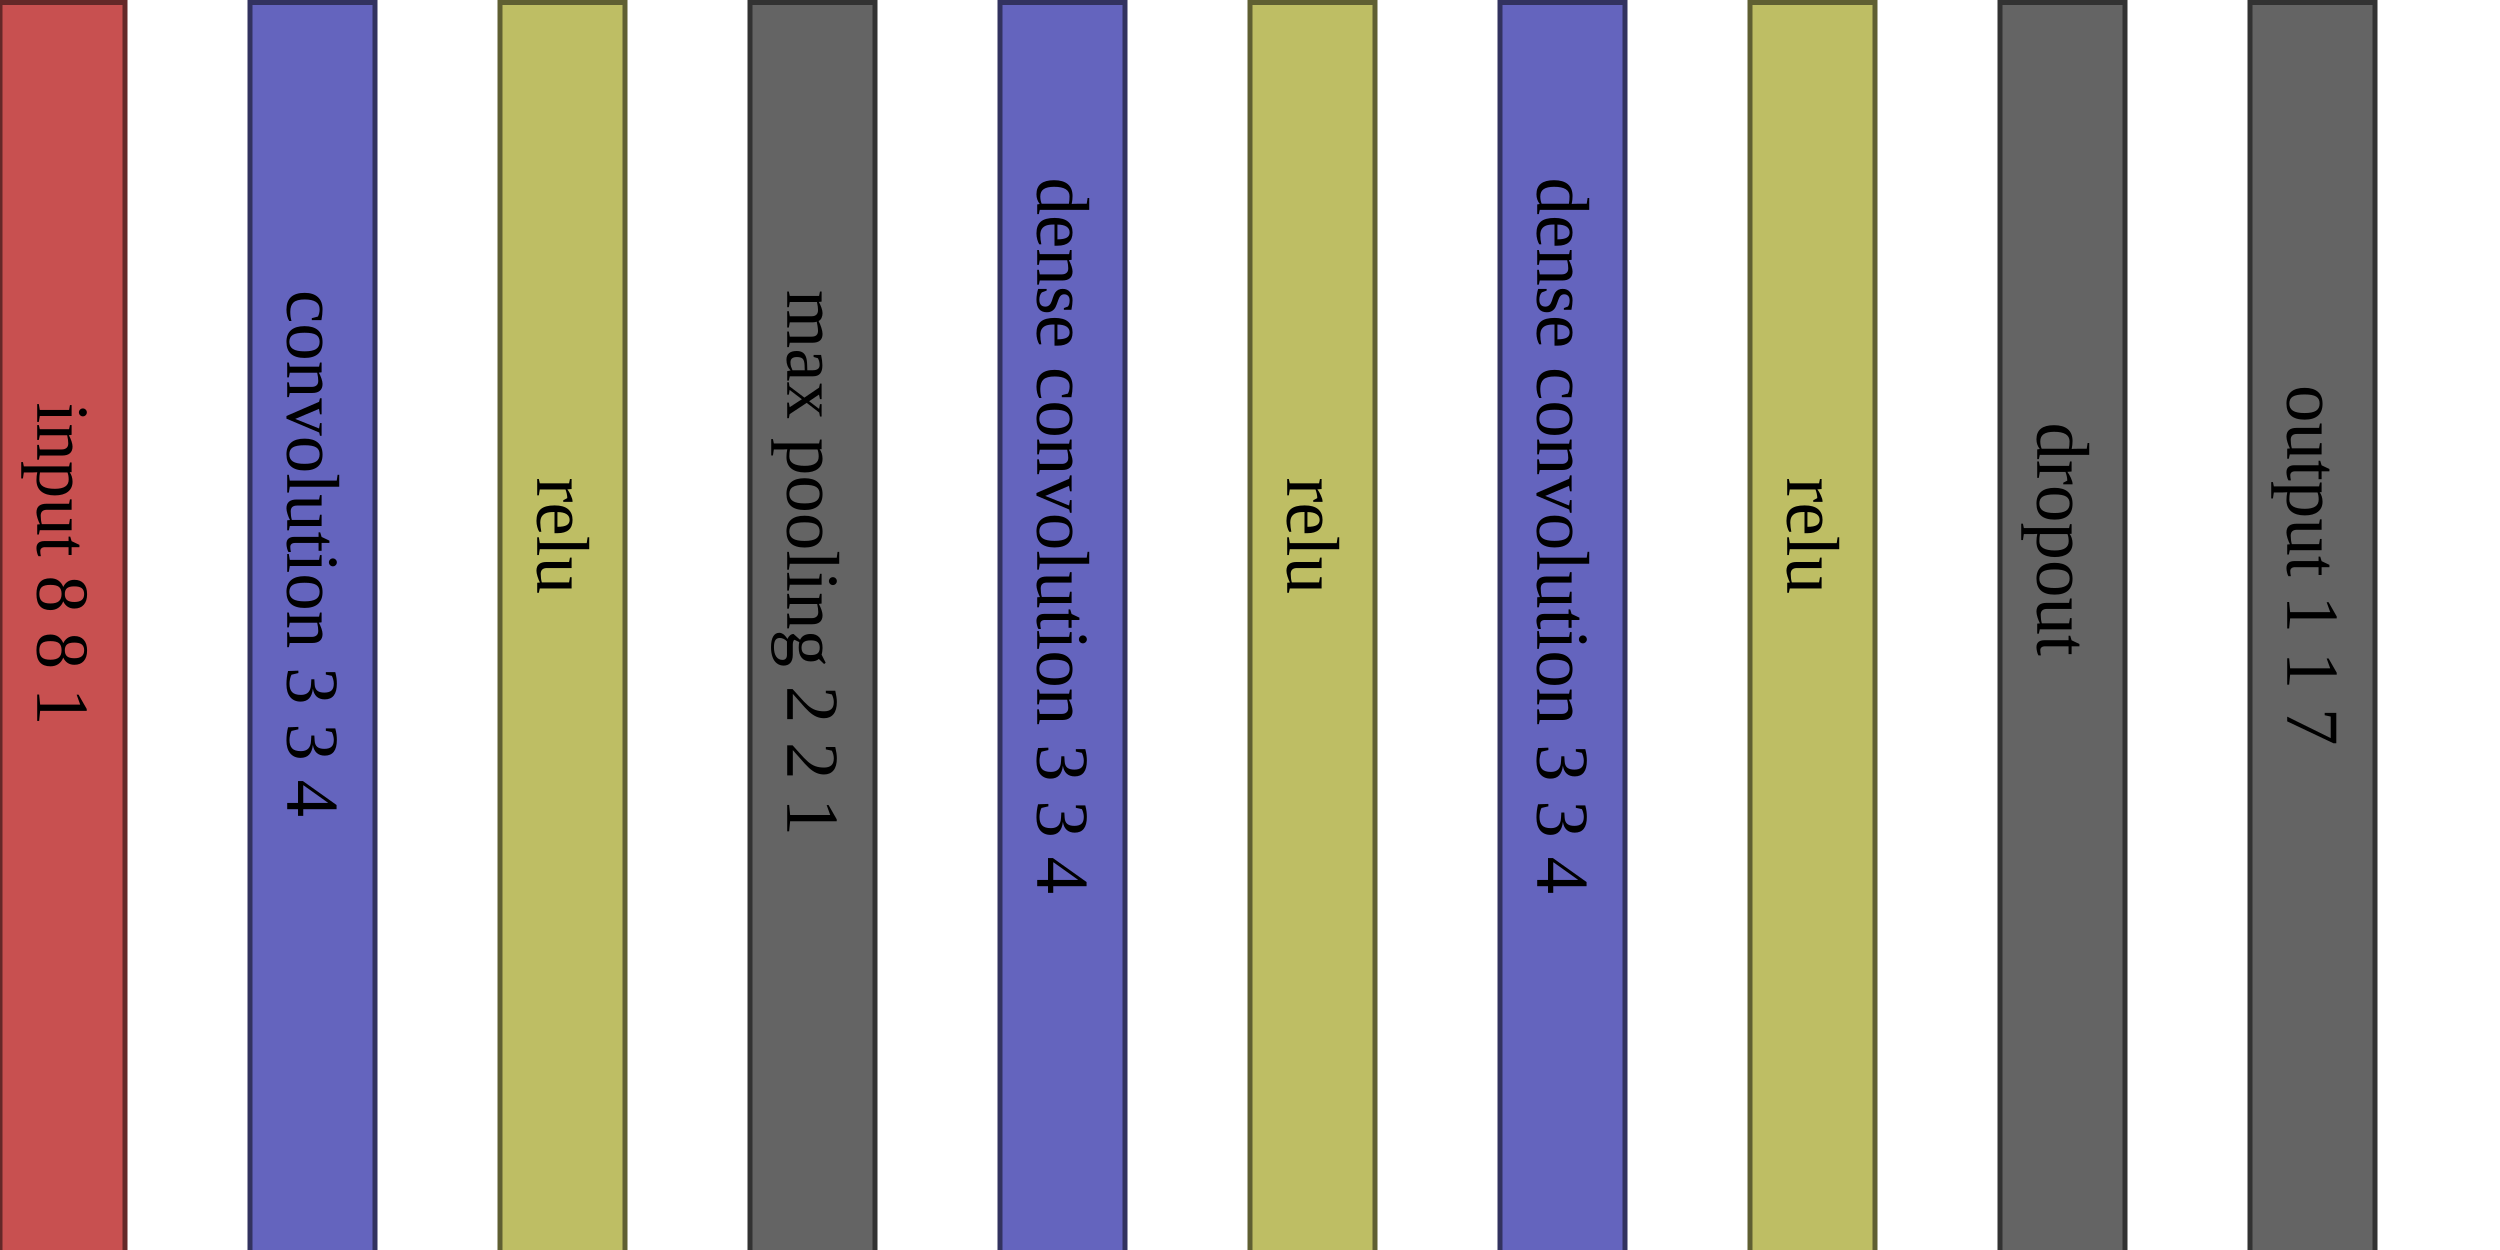
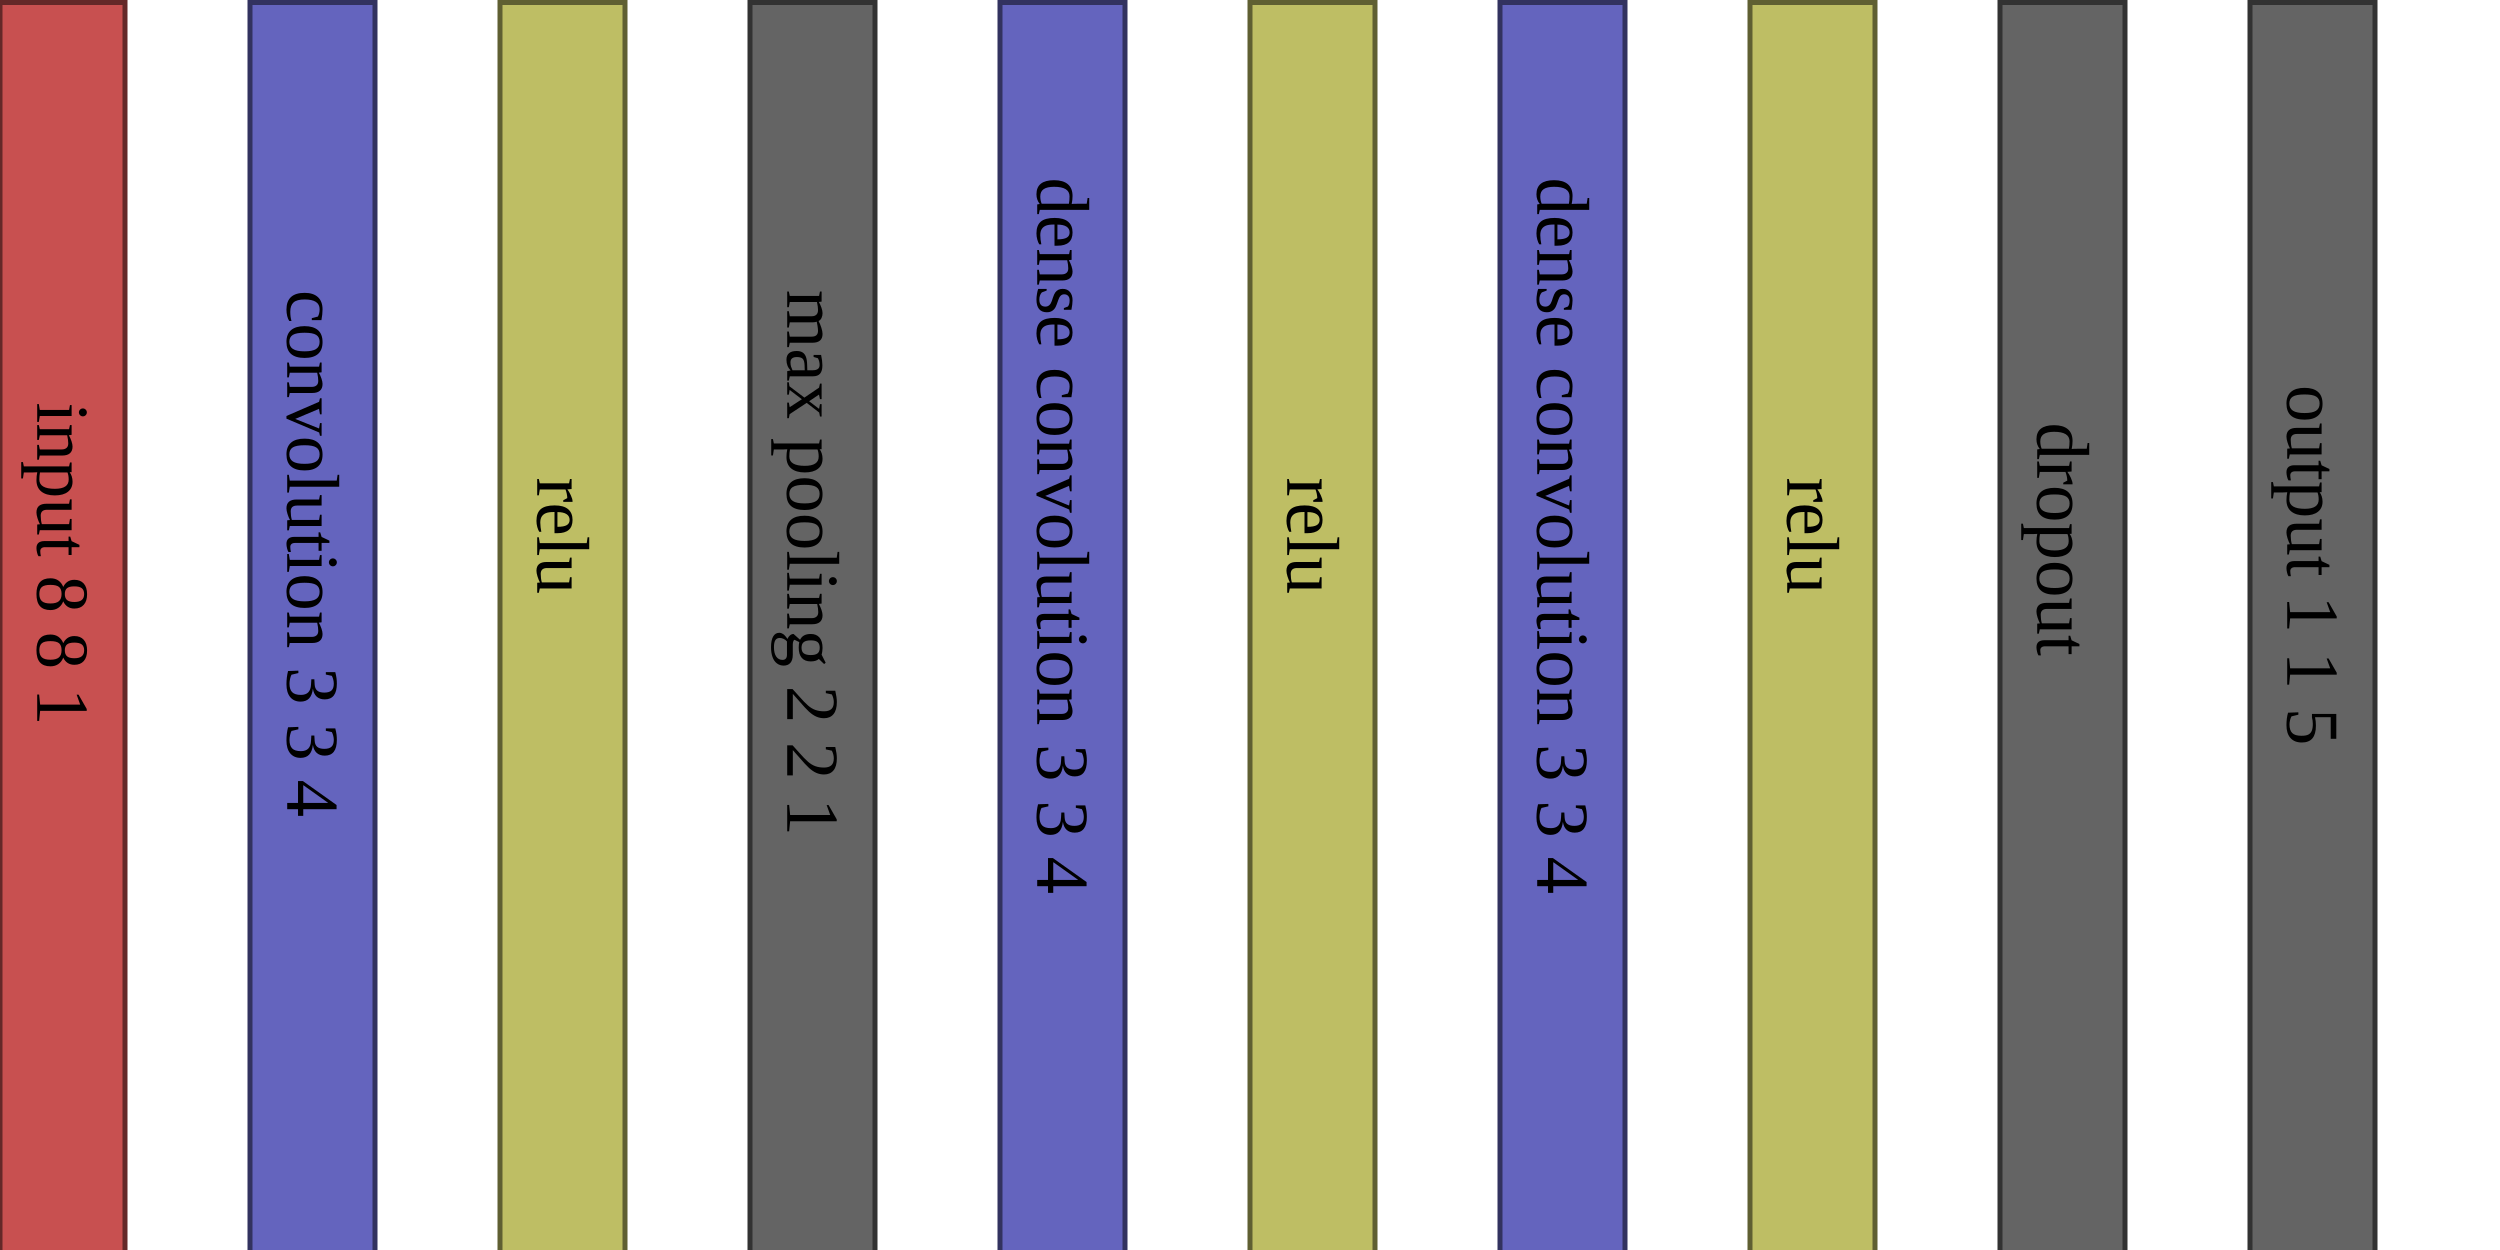
<svg xmlns="http://www.w3.org/2000/svg" version="1.1" width="1000" height="500">
  <rect x="0" y="1" width="50" height="500" fill="rgb(200,80,80)" stroke-width="2" stroke="rgb(100,40,40)" />
  <text x="25" y="161" style="font-size: 30px; writing-mode: tb; ">input 8 8 1 </text>
  <rect x="100" y="1" width="50" height="500" fill="rgb(100,100,190)" stroke-width="2" stroke="rgb(50,50,95)" />
  <text x="125" y="116" style="font-size: 30px; writing-mode: tb; ">convolution 3 3 4 </text>
  <rect x="200" y="1" width="50" height="500" fill="rgb(190,190,100)" stroke-width="2" stroke="rgb(95,95,50)" />
  <text x="225" y="191" style="font-size: 30px; writing-mode: tb; ">relu    </text>
  <rect x="300" y="1" width="50" height="500" fill="rgb(100,100,100)" stroke-width="2" stroke="rgb(50,50,50)" />
  <text x="325" y="116" style="font-size: 30px; writing-mode: tb; ">max pooling 2 2 1 </text>
  <rect x="400" y="1" width="50" height="500" fill="rgb(100,100,190)" stroke-width="2" stroke="rgb(50,50,95)" />
  <text x="425" y="71" style="font-size: 30px; writing-mode: tb; ">dense convolution 3 3 4 </text>
  <rect x="500" y="1" width="50" height="500" fill="rgb(190,190,100)" stroke-width="2" stroke="rgb(95,95,50)" />
  <text x="525" y="191" style="font-size: 30px; writing-mode: tb; ">relu    </text>
  <rect x="600" y="1" width="50" height="500" fill="rgb(100,100,190)" stroke-width="2" stroke="rgb(50,50,95)" />
  <text x="625" y="71" style="font-size: 30px; writing-mode: tb; ">dense convolution 3 3 4 </text>
  <rect x="700" y="1" width="50" height="500" fill="rgb(190,190,100)" stroke-width="2" stroke="rgb(95,95,50)" />
  <text x="725" y="191" style="font-size: 30px; writing-mode: tb; ">relu    </text>
  <rect x="800" y="1" width="50" height="500" fill="rgb(100,100,100)" stroke-width="2" stroke="rgb(50,50,50)" />
  <text x="825" y="169" style="font-size: 30px; writing-mode: tb; ">dropout    </text>
  <rect x="900" y="1" width="50" height="500" fill="rgb(100,100,100)" stroke-width="2" stroke="rgb(50,50,50)" />
-   <text x="925" y="154" style="font-size: 30px; writing-mode: tb; ">output 1 1 7 </text>
+   <text x="925" y="154" style="font-size: 30px; writing-mode: tb; ">output 1 1 5 </text>
</svg>
